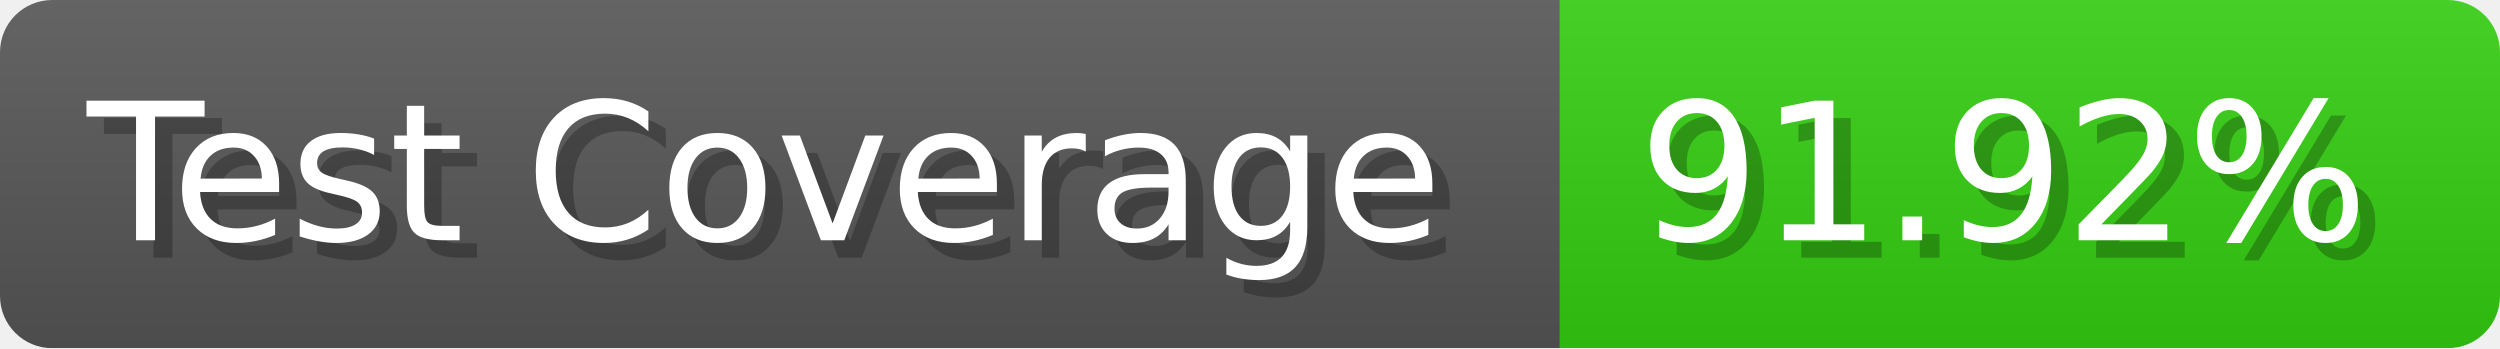
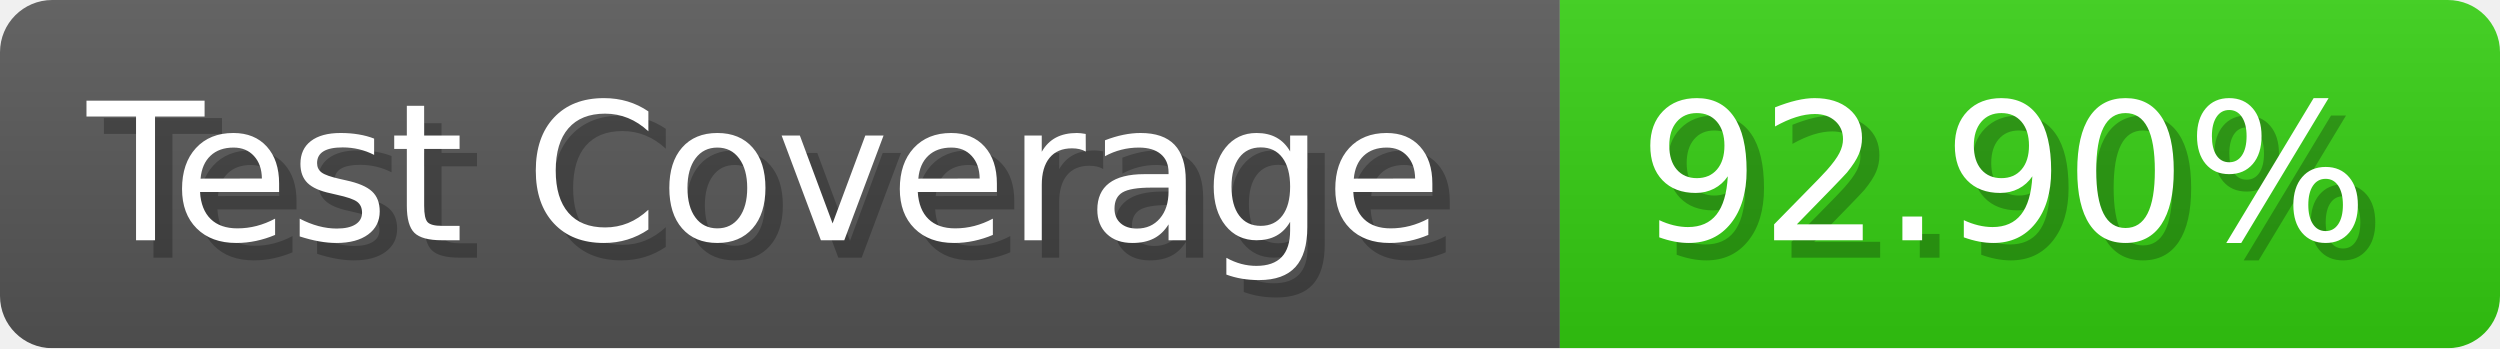
- <svg xmlns="http://www.w3.org/2000/svg" width="143.6" height="20" viewBox="0 0 1436 200" role="img" aria-label="Test Coverage: 91.92%">
+ <svg xmlns="http://www.w3.org/2000/svg" width="143.6" height="20" viewBox="0 0 1436 200" role="img" aria-label="Test Coverage: 92.90%">
  <linearGradient id="a" x2="0" y2="100%">
    <stop offset="0" stop-opacity=".1" stop-color="#EEE" />
    <stop offset="1" stop-opacity=".1" />
  </linearGradient>
  <mask id="m">
    <rect width="1436" height="200" rx="30" fill="#FFF" />
  </mask>
  <g mask="url(#m)">
    <rect width="896" height="200" fill="#555" />
    <rect width="540" height="200" fill="#3C1" x="896" />
    <rect width="1436" height="200" fill="url(#a)" />
  </g>
  <g aria-hidden="true" fill="#fff" text-anchor="start" font-family="Verdana,DejaVu Sans,sans-serif" font-size="110">
    <text x="60" y="148" textLength="796" fill="#000" opacity="0.25">Test Coverage</text>
    <text x="50" y="138" textLength="796">Test Coverage</text>
-     <text x="951" y="148" textLength="440" fill="#000" opacity="0.25">91.92%</text>
-     <text x="941" y="138" textLength="440">91.92%</text>
+     <text x="951" y="148" textLength="440" fill="#000" opacity="0.25">92.90%</text>
+     <text x="941" y="138" textLength="440">92.90%</text>
  </g>
</svg>
